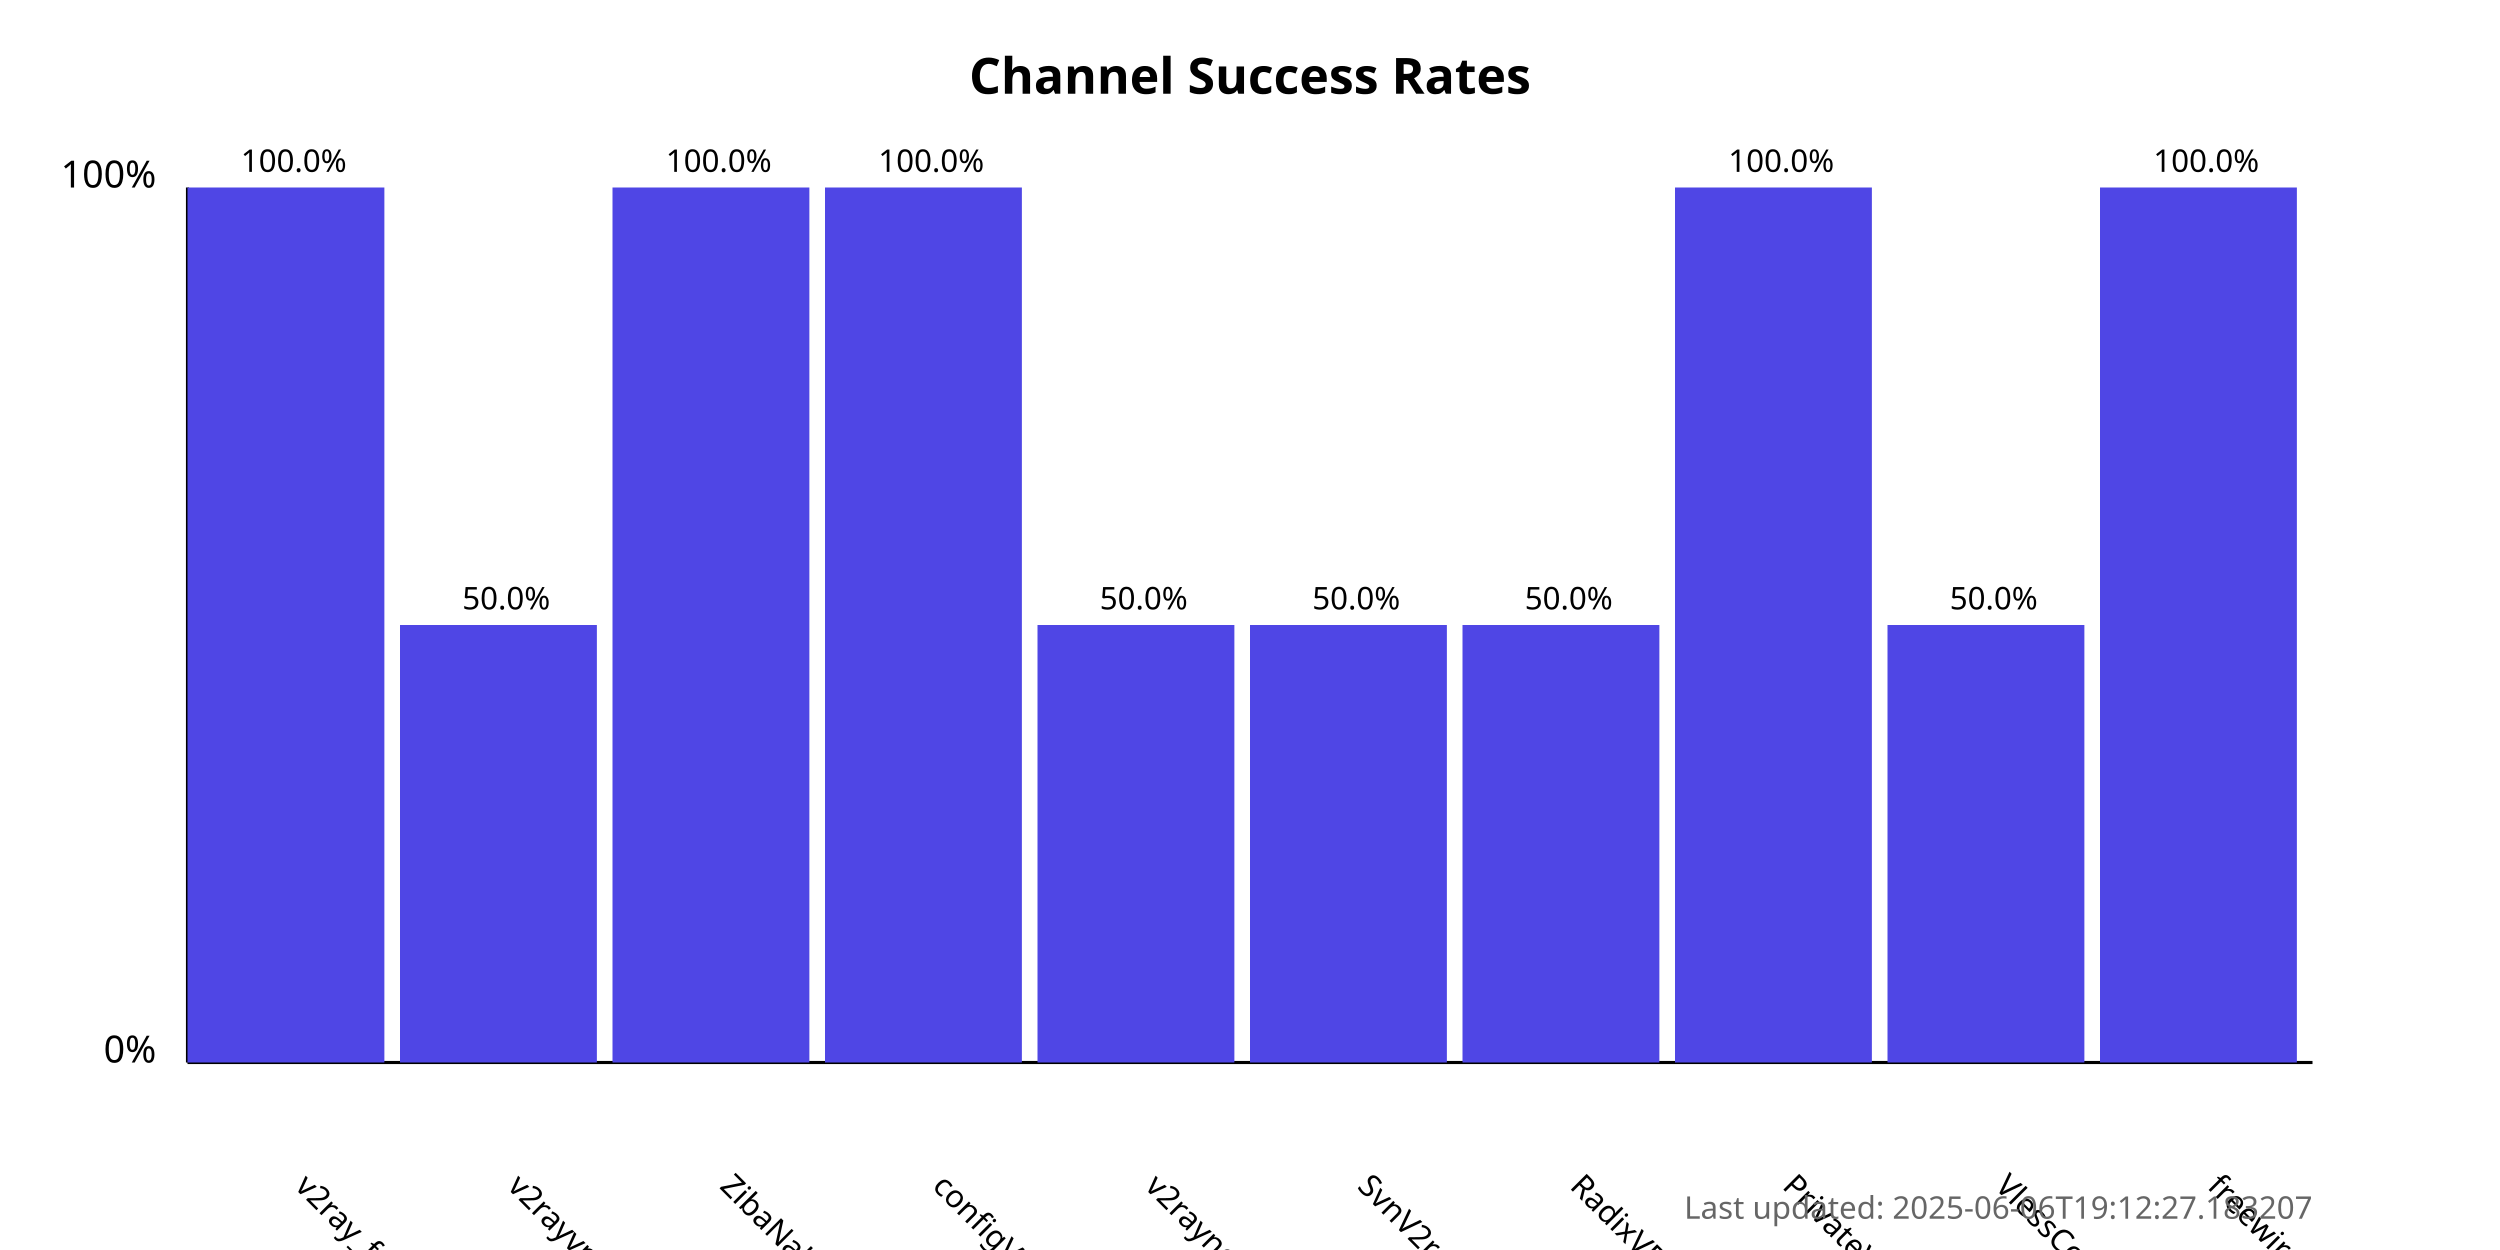
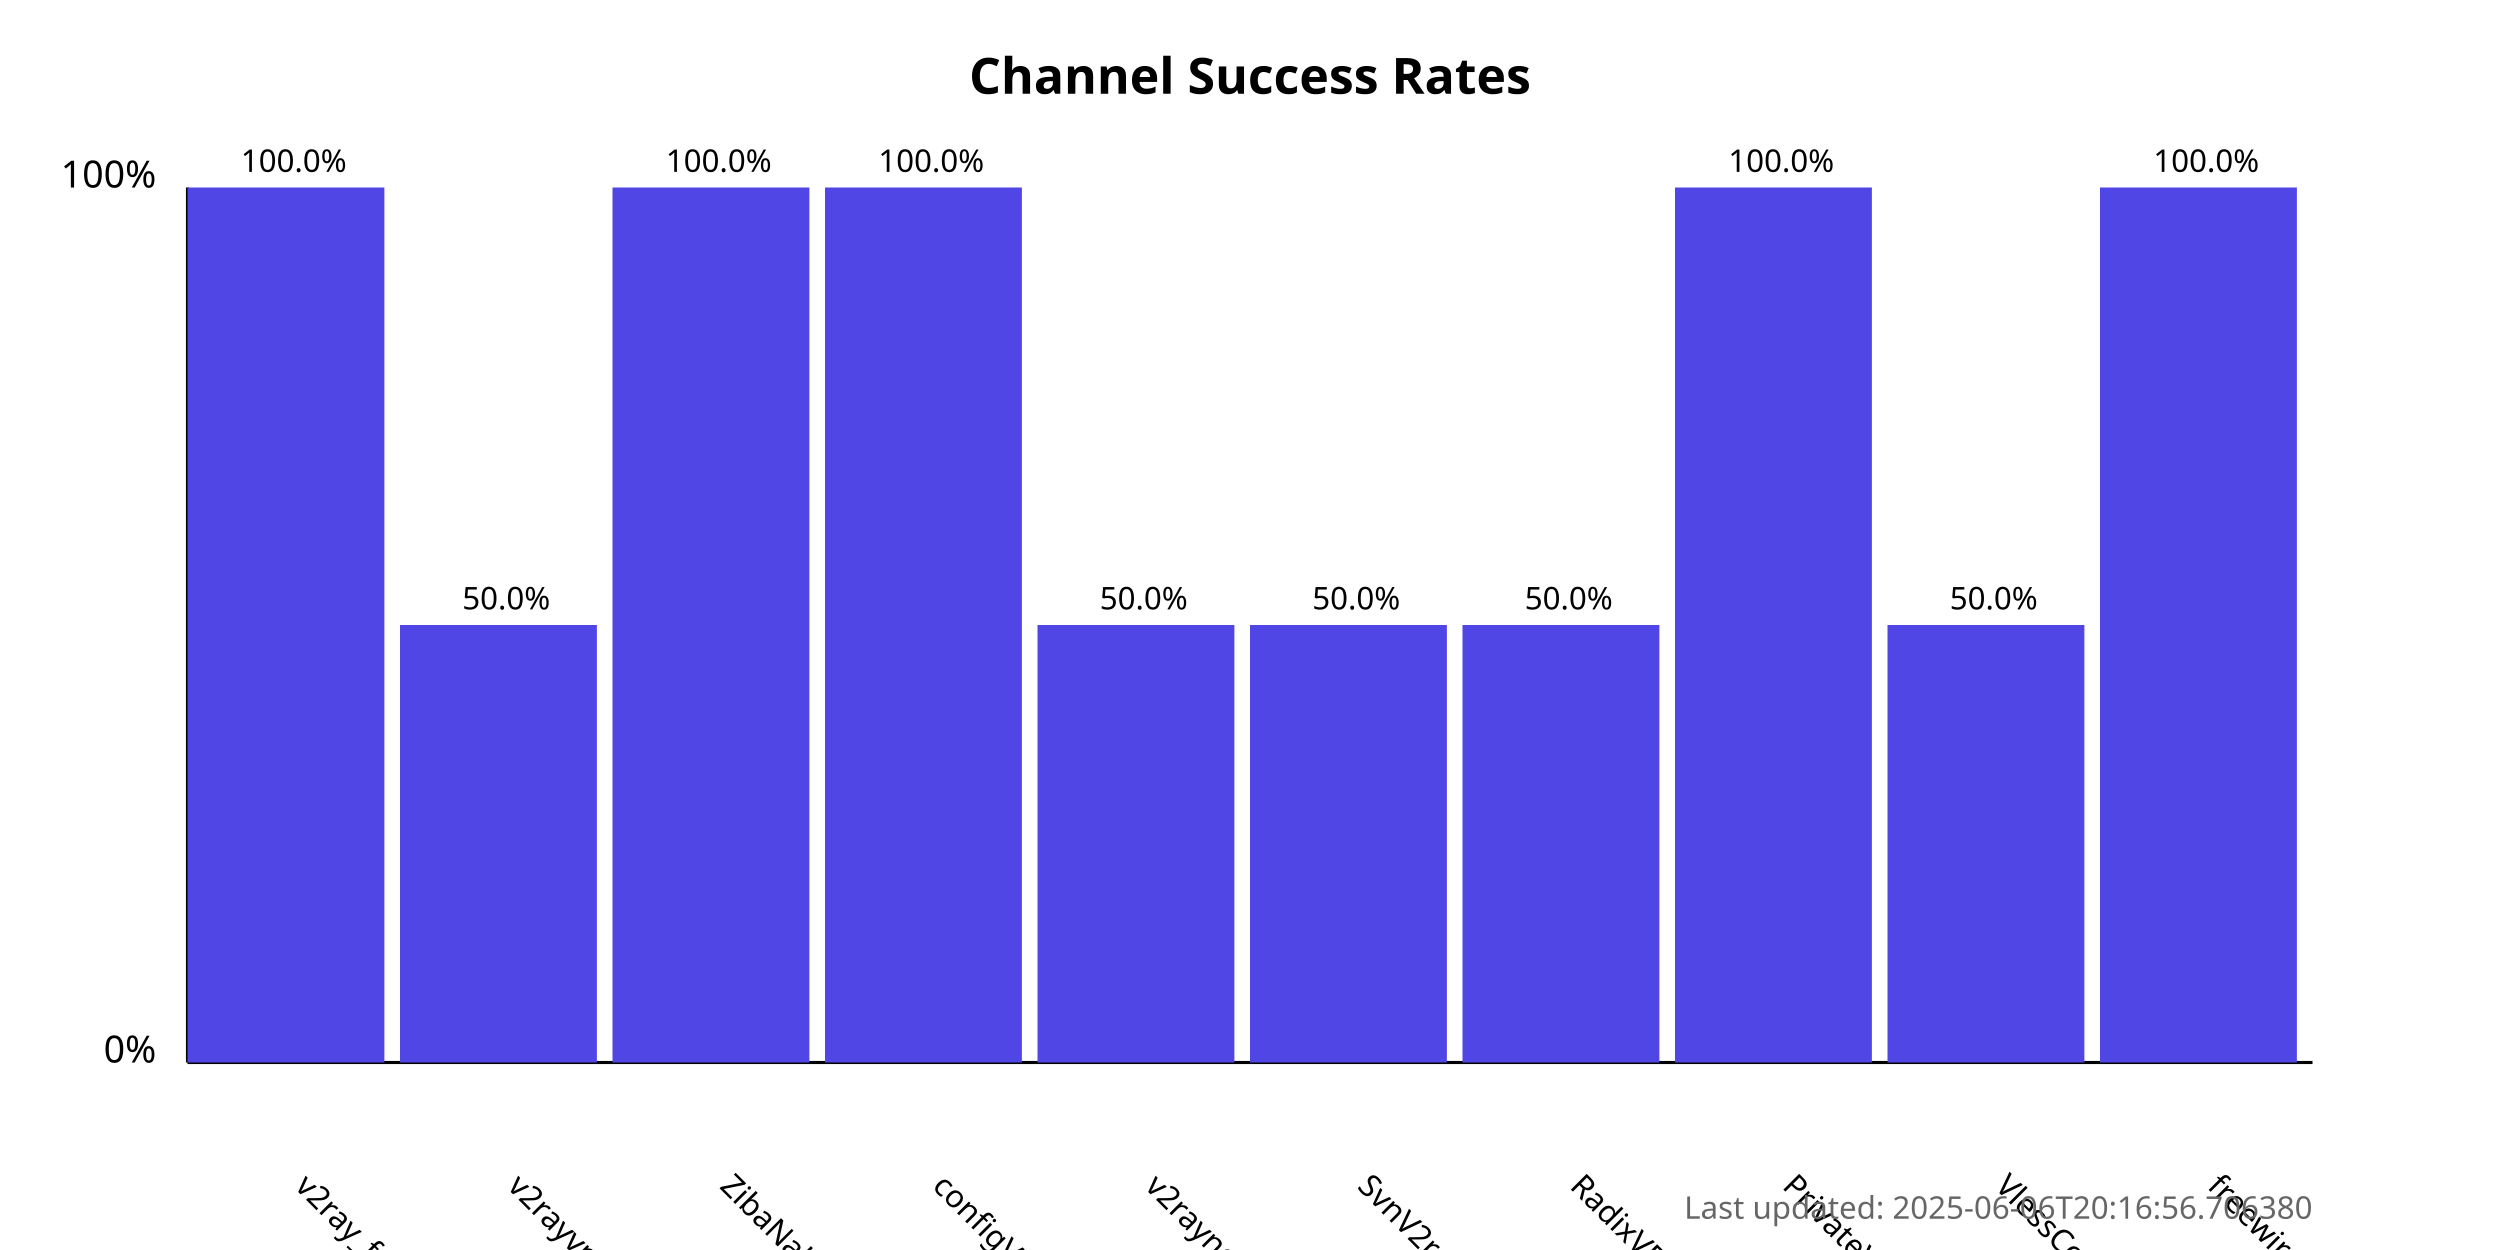
<svg xmlns="http://www.w3.org/2000/svg" width="800" height="400">
  <style>
            .chart-title { font: bold 16px sans-serif; }
            .axis-label { font: 12px sans-serif; }
            .tick-label { font: 10px sans-serif; }
            .bar { fill: #4f46e5; }
            .bar:hover { fill: #6366f1; }
            .timestamp { font: 10px sans-serif; fill: #666; }
        </style>
  <text x="400.0" y="30" text-anchor="middle" class="chart-title">
            Channel Success Rates
        </text>
  <line x1="60" y1="340" x2="60" y2="60" stroke="black" stroke-width="1" />
  <line x1="60" y1="340" x2="740" y2="340" stroke="black" stroke-width="1" />
  <text x="50" y="340" text-anchor="end" class="axis-label">0%</text>
  <text x="50" y="60" text-anchor="end" class="axis-label">100%</text>
  <g>
    <rect x="60" y="60.0" width="63.0" height="280.0" class="bar" />
    <text x="94.0" y="380" transform="rotate(45, 94.0, 380)" text-anchor="start" class="tick-label">
                v2ray_free_conf
            </text>
    <text x="94.0" y="55.0" text-anchor="middle" class="tick-label">
                100.0%
            </text>
  </g>
  <g>
    <rect x="128.0" y="200.0" width="63.0" height="140.0" class="bar" />
    <text x="162.0" y="380" transform="rotate(45, 162.0, 380)" text-anchor="start" class="tick-label">
                v2rayvpno
            </text>
    <text x="162.0" y="195.0" text-anchor="middle" class="tick-label">
                50.0%
            </text>
  </g>
  <g>
    <rect x="196.0" y="60.0" width="63.0" height="280.0" class="bar" />
    <text x="230.0" y="380" transform="rotate(45, 230.0, 380)" text-anchor="start" class="tick-label">
                ZibaNabz
            </text>
    <text x="230.0" y="55.0" text-anchor="middle" class="tick-label">
                100.0%
            </text>
  </g>
  <g>
    <rect x="264.0" y="60.0" width="63.0" height="280.0" class="bar" />
    <text x="298.0" y="380" transform="rotate(45, 298.0, 380)" text-anchor="start" class="tick-label">
                configV2rayForFree
            </text>
    <text x="298.0" y="55.0" text-anchor="middle" class="tick-label">
                100.0%
            </text>
  </g>
  <g>
    <rect x="332.0" y="200.0" width="63.0" height="140.0" class="bar" />
    <text x="366.0" y="380" transform="rotate(45, 366.0, 380)" text-anchor="start" class="tick-label">
                v2rayngvpn
            </text>
    <text x="366.0" y="195.0" text-anchor="middle" class="tick-label">
                50.0%
            </text>
  </g>
  <g>
    <rect x="400.0" y="200.0" width="63.0" height="140.0" class="bar" />
    <text x="434.0" y="380" transform="rotate(45, 434.0, 380)" text-anchor="start" class="tick-label">
                SvnV2ray
            </text>
    <text x="434.0" y="195.0" text-anchor="middle" class="tick-label">
                50.0%
            </text>
  </g>
  <g>
    <rect x="468.0" y="200.0" width="63.0" height="140.0" class="bar" />
    <text x="502.0" y="380" transform="rotate(45, 502.0, 380)" text-anchor="start" class="tick-label">
                RadixVPN
            </text>
    <text x="502.0" y="195.0" text-anchor="middle" class="tick-label">
                50.0%
            </text>
  </g>
  <g>
    <rect x="536.0" y="60.0" width="63.0" height="280.0" class="bar" />
    <text x="570.0" y="380" transform="rotate(45, 570.0, 380)" text-anchor="start" class="tick-label">
                PrivateVPNs
            </text>
    <text x="570.0" y="55.0" text-anchor="middle" class="tick-label">
                100.0%
            </text>
  </g>
  <g>
    <rect x="604.0" y="200.0" width="63.0" height="140.0" class="bar" />
    <text x="638.0" y="380" transform="rotate(45, 638.0, 380)" text-anchor="start" class="tick-label">
                VlessConfig
            </text>
    <text x="638.0" y="195.0" text-anchor="middle" class="tick-label">
                50.0%
            </text>
  </g>
  <g>
    <rect x="672.0" y="60.0" width="63.0" height="280.0" class="bar" />
    <text x="706.0" y="380" transform="rotate(45, 706.0, 380)" text-anchor="start" class="tick-label">
                freewireguard
            </text>
    <text x="706.0" y="55.0" text-anchor="middle" class="tick-label">
                100.0%
            </text>
  </g>
  <text x="740" y="390" text-anchor="end" class="timestamp">
-             Last updated: 2025-06-06T19:12:27.183207
+             Last updated: 2025-06-06T20:16:56.706380
        </text>
</svg>
